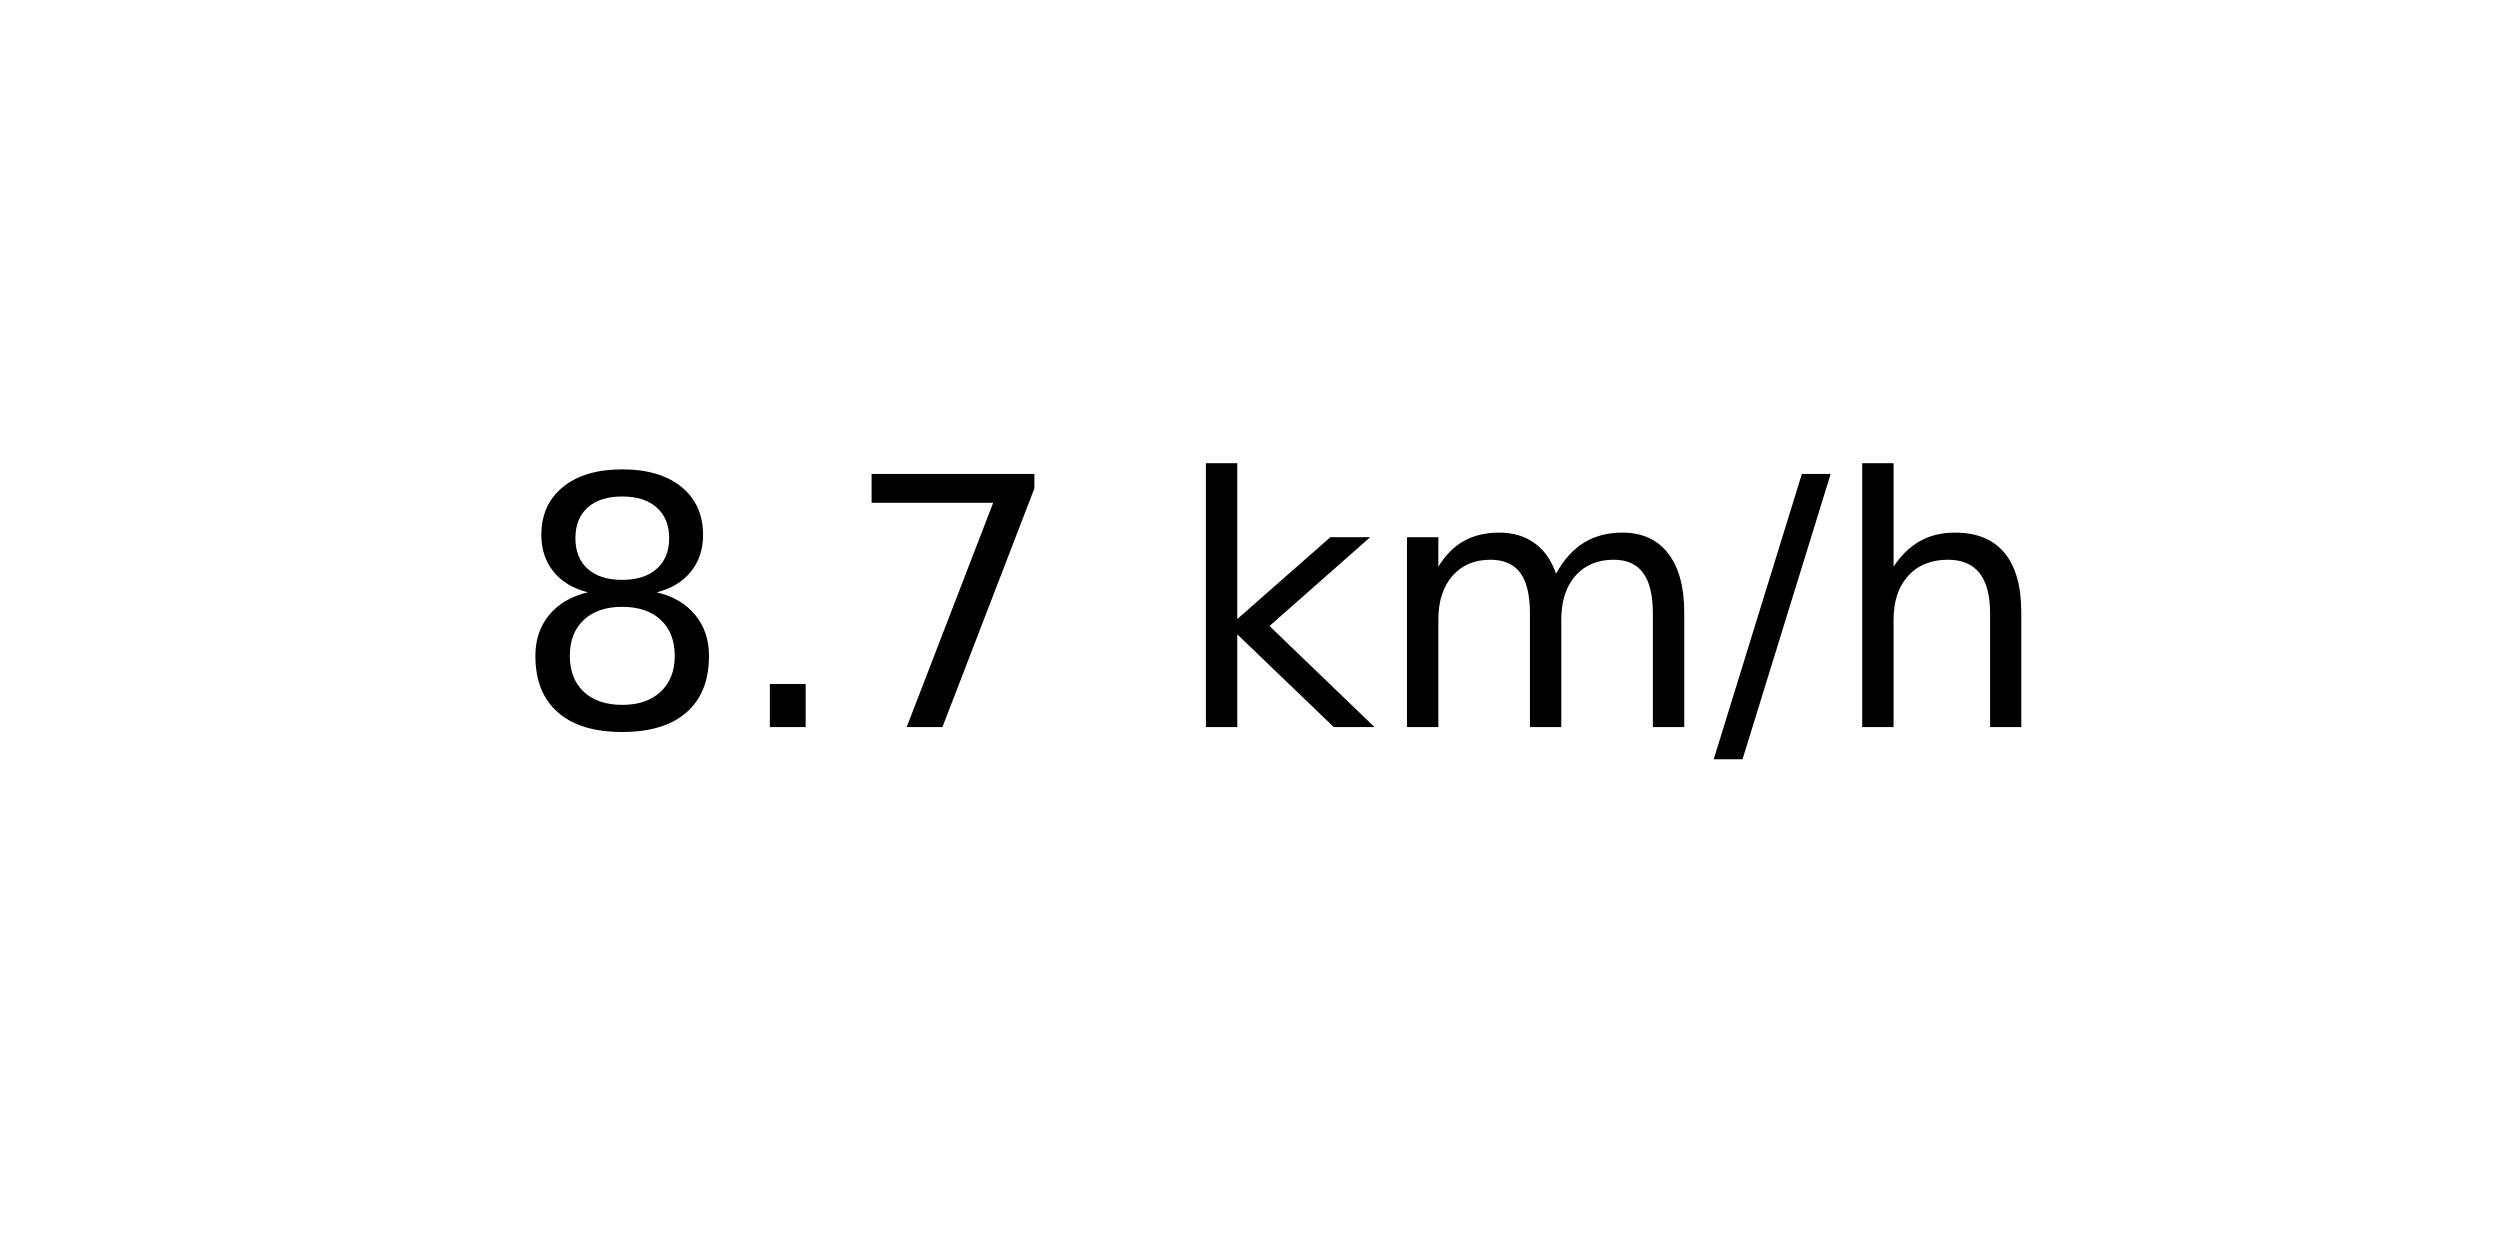
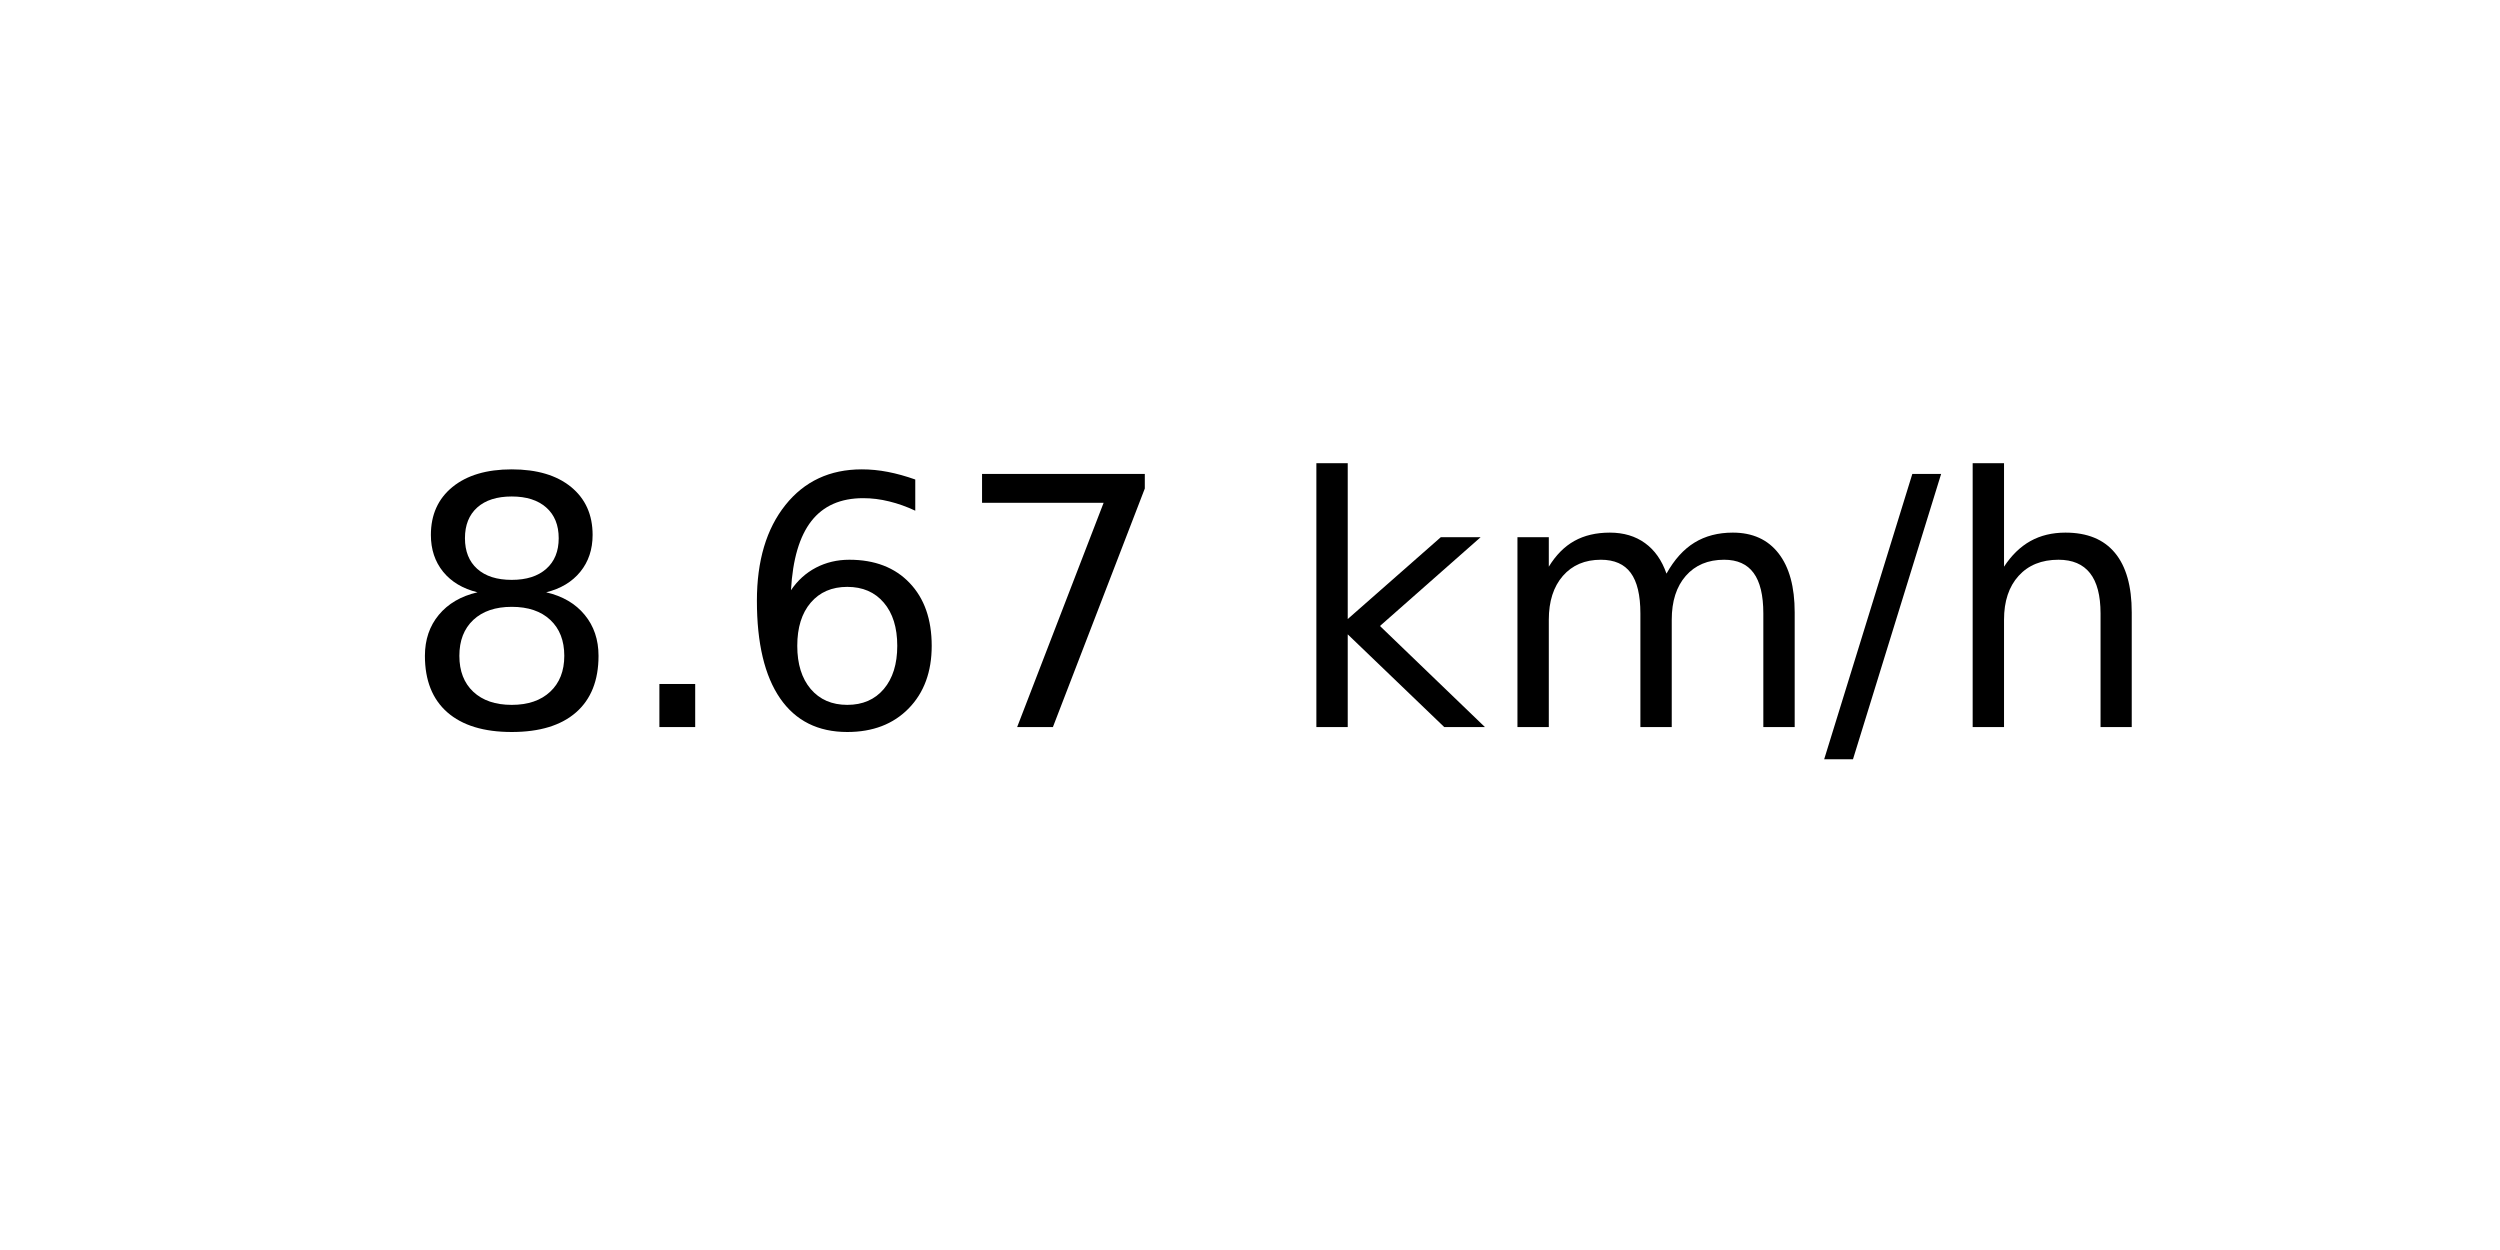
<svg xmlns="http://www.w3.org/2000/svg" xmlns:xlink="http://www.w3.org/1999/xlink" width="72pt" height="36pt" viewBox="0 0 72 36" version="1.1">
  <defs>
    <style type="text/css">*{stroke-linejoin: round; stroke-linecap: butt}</style>
  </defs>
  <g id="figure_1">
    <g id="axes_1">
      <g id="text_1">
-         <g transform="translate(14.74062 20.93937) scale(0.1 -0.1)">
+         <g transform="translate(11.55937 20.93937) scale(0.1 -0.1)">
          <defs>
            <path id="DejaVuSans-38" d="M 2034 2216  Q 1584 2216 1326 1975  Q 1069 1734 1069 1313  Q 1069 891 1326 650  Q 1584 409 2034 409  Q 2484 409 2743 651  Q 3003 894 3003 1313  Q 3003 1734 2745 1975  Q 2488 2216 2034 2216  z M 1403 2484  Q 997 2584 770 2862  Q 544 3141 544 3541  Q 544 4100 942 4425  Q 1341 4750 2034 4750  Q 2731 4750 3128 4425  Q 3525 4100 3525 3541  Q 3525 3141 3298 2862  Q 3072 2584 2669 2484  Q 3125 2378 3379 2068  Q 3634 1759 3634 1313  Q 3634 634 3220 271  Q 2806 -91 2034 -91  Q 1263 -91 848 271  Q 434 634 434 1313  Q 434 1759 690 2068  Q 947 2378 1403 2484  z M 1172 3481  Q 1172 3119 1398 2916  Q 1625 2713 2034 2713  Q 2441 2713 2670 2916  Q 2900 3119 2900 3481  Q 2900 3844 2670 4047  Q 2441 4250 2034 4250  Q 1625 4250 1398 4047  Q 1172 3844 1172 3481  z " transform="scale(0.015625)" />
            <path id="DejaVuSans-2e" d="M 684 794  L 1344 794  L 1344 0  L 684 0  L 684 794  z " transform="scale(0.015625)" />
+             <path id="DejaVuSans-36" d="M 2113 2584  Q 1688 2584 1439 2293  Q 1191 2003 1191 1497  Q 1191 994 1439 701  Q 1688 409 2113 409  Q 2538 409 2786 701  Q 3034 994 3034 1497  Q 3034 2003 2786 2293  Q 2538 2584 2113 2584  z M 3366 4563  L 3366 3988  Q 3128 4100 2886 4159  Q 2644 4219 2406 4219  Q 1781 4219 1451 3797  Q 1122 3375 1075 2522  Q 1259 2794 1537 2939  Q 1816 3084 2150 3084  Q 2853 3084 3261 2657  Q 3669 2231 3669 1497  Q 3669 778 3244 343  Q 2819 -91 2113 -91  Q 1303 -91 875 529  Q 447 1150 447 2328  Q 447 3434 972 4092  Q 1497 4750 2381 4750  Q 2619 4750 2861 4703  Q 3103 4656 3366 4563  z " transform="scale(0.015625)" />
            <path id="DejaVuSans-37" d="M 525 4666  L 3525 4666  L 3525 4397  L 1831 0  L 1172 0  L 2766 4134  L 525 4134  L 525 4666  z " transform="scale(0.015625)" />
            <path id="DejaVuSans-20" transform="scale(0.015625)" />
            <path id="DejaVuSans-6b" d="M 581 4863  L 1159 4863  L 1159 1991  L 2875 3500  L 3609 3500  L 1753 1863  L 3688 0  L 2938 0  L 1159 1709  L 1159 0  L 581 0  L 581 4863  z " transform="scale(0.015625)" />
            <path id="DejaVuSans-6d" d="M 3328 2828  Q 3544 3216 3844 3400  Q 4144 3584 4550 3584  Q 5097 3584 5394 3201  Q 5691 2819 5691 2113  L 5691 0  L 5113 0  L 5113 2094  Q 5113 2597 4934 2840  Q 4756 3084 4391 3084  Q 3944 3084 3684 2787  Q 3425 2491 3425 1978  L 3425 0  L 2847 0  L 2847 2094  Q 2847 2600 2669 2842  Q 2491 3084 2119 3084  Q 1678 3084 1418 2786  Q 1159 2488 1159 1978  L 1159 0  L 581 0  L 581 3500  L 1159 3500  L 1159 2956  Q 1356 3278 1631 3431  Q 1906 3584 2284 3584  Q 2666 3584 2933 3390  Q 3200 3197 3328 2828  z " transform="scale(0.015625)" />
            <path id="DejaVuSans-2f" d="M 1625 4666  L 2156 4666  L 531 -594  L 0 -594  L 1625 4666  z " transform="scale(0.015625)" />
            <path id="DejaVuSans-68" d="M 3513 2113  L 3513 0  L 2938 0  L 2938 2094  Q 2938 2591 2744 2837  Q 2550 3084 2163 3084  Q 1697 3084 1428 2787  Q 1159 2491 1159 1978  L 1159 0  L 581 0  L 581 4863  L 1159 4863  L 1159 2956  Q 1366 3272 1645 3428  Q 1925 3584 2291 3584  Q 2894 3584 3203 3211  Q 3513 2838 3513 2113  z " transform="scale(0.015625)" />
          </defs>
          <use xlink:href="#DejaVuSans-38" />
          <use xlink:href="#DejaVuSans-2e" x="63.623" />
-           <use xlink:href="#DejaVuSans-37" x="95.41" />
-           <use xlink:href="#DejaVuSans-20" x="159.033" />
-           <use xlink:href="#DejaVuSans-6b" x="190.82" />
-           <use xlink:href="#DejaVuSans-6d" x="248.73" />
-           <use xlink:href="#DejaVuSans-2f" x="346.143" />
-           <use xlink:href="#DejaVuSans-68" x="379.834" />
+           <use xlink:href="#DejaVuSans-36" x="95.41" />
+           <use xlink:href="#DejaVuSans-37" x="159.033" />
+           <use xlink:href="#DejaVuSans-20" x="222.656" />
+           <use xlink:href="#DejaVuSans-6b" x="254.443" />
+           <use xlink:href="#DejaVuSans-6d" x="312.354" />
+           <use xlink:href="#DejaVuSans-2f" x="409.766" />
+           <use xlink:href="#DejaVuSans-68" x="443.457" />
        </g>
      </g>
    </g>
  </g>
</svg>
